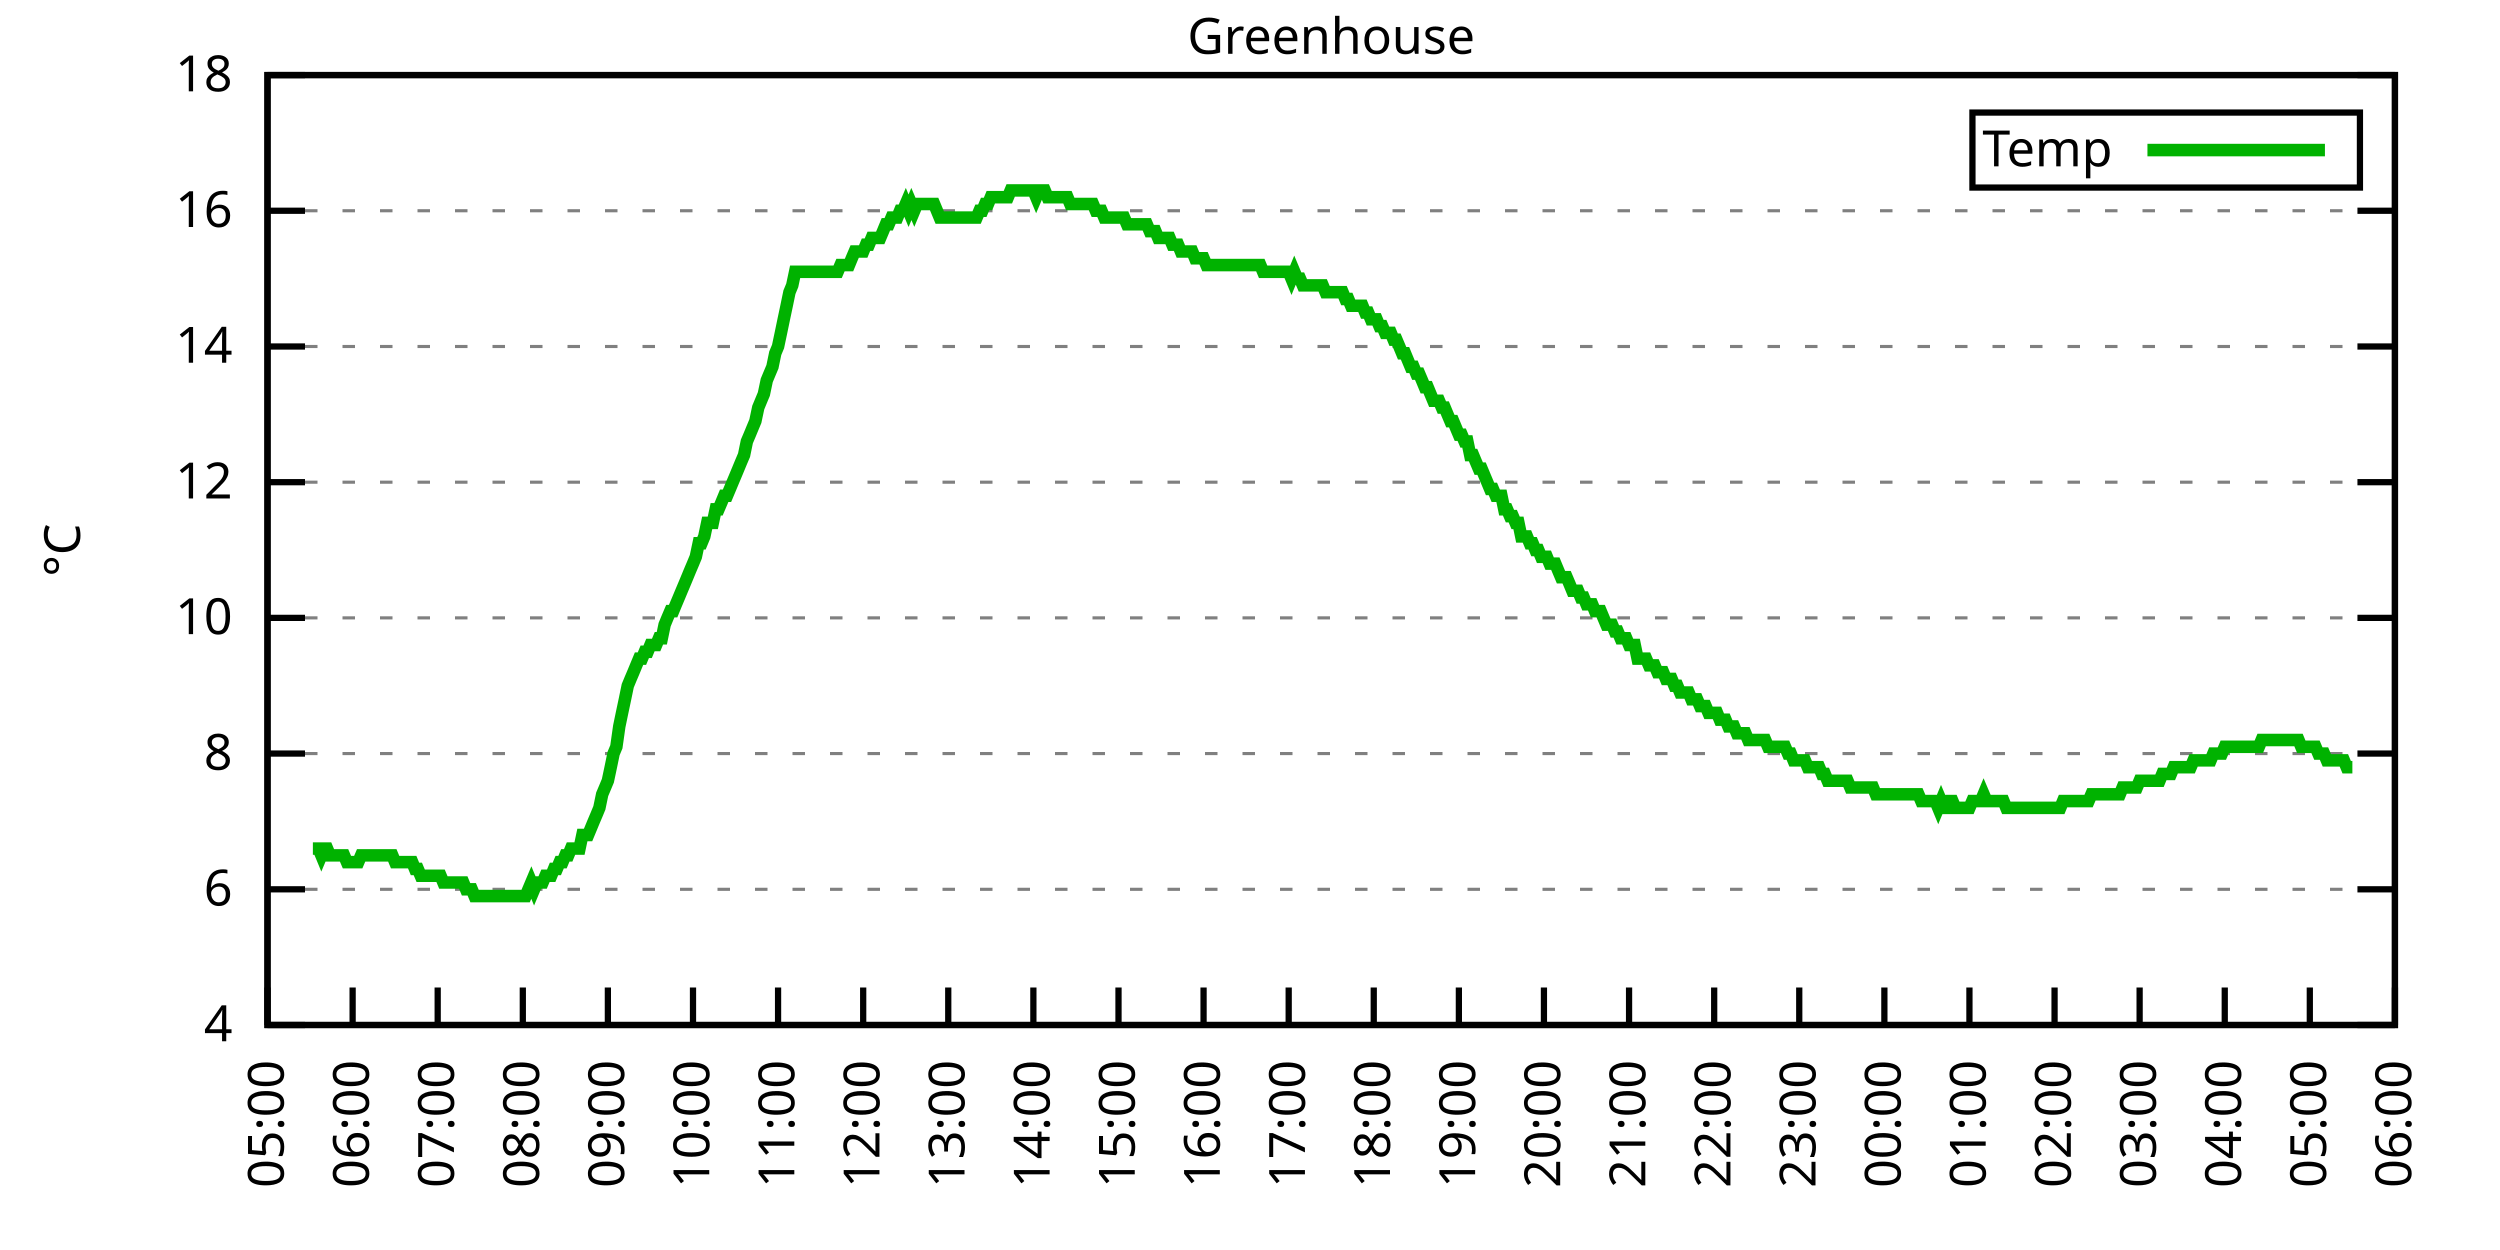
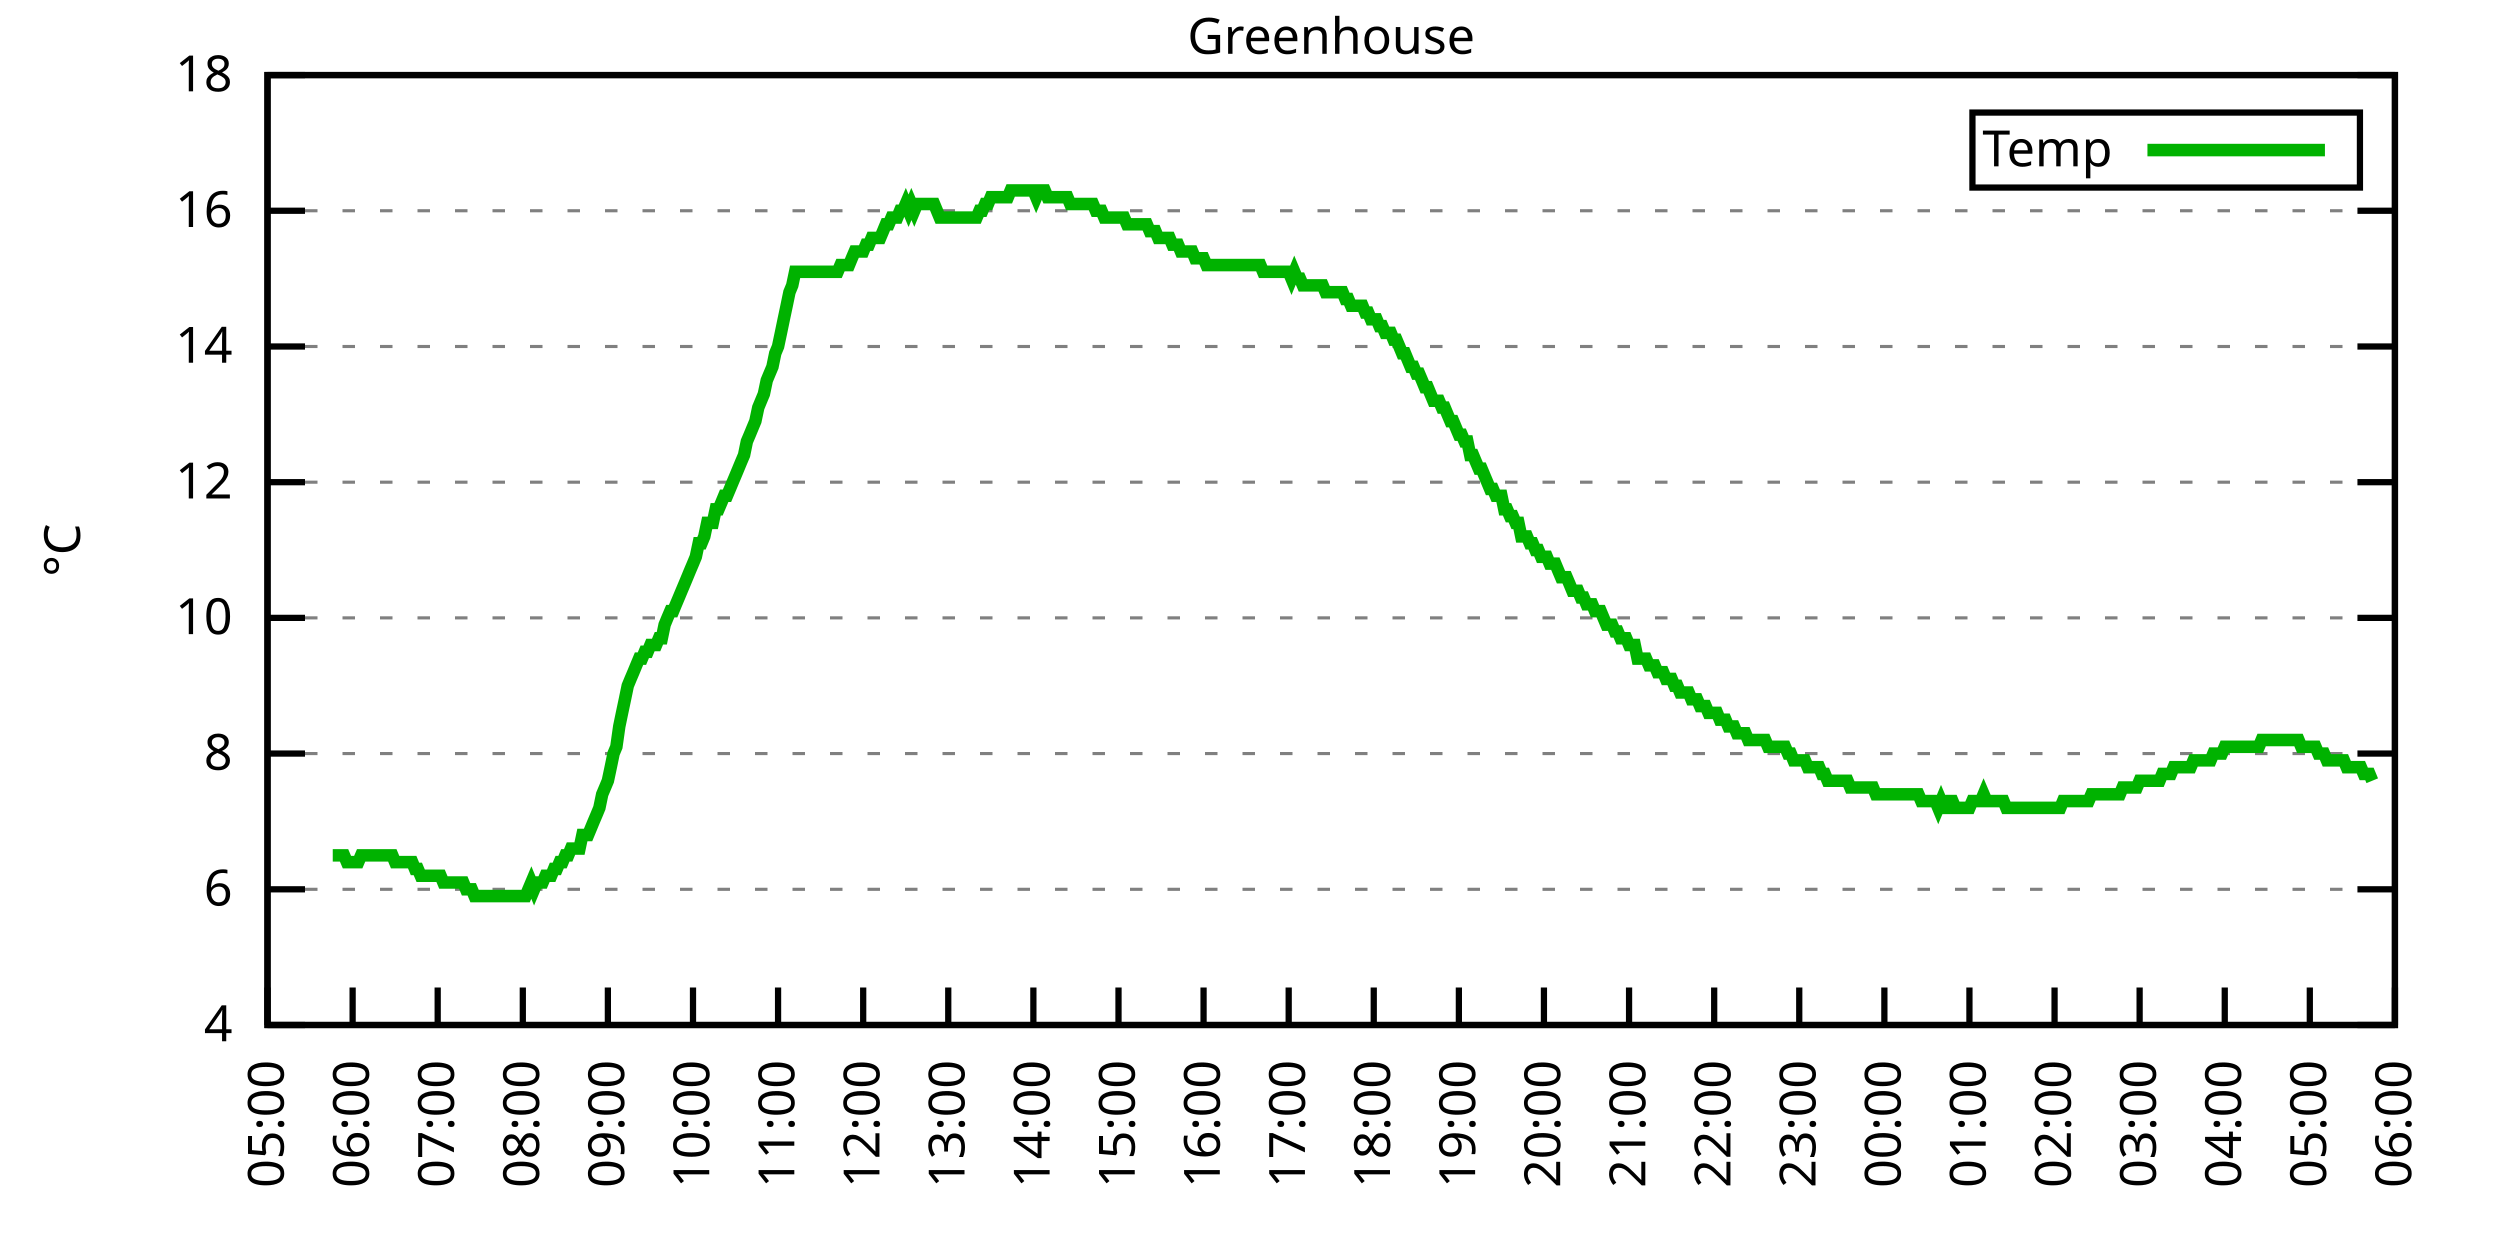
<svg xmlns="http://www.w3.org/2000/svg" xmlns:xlink="http://www.w3.org/1999/xlink" width="400" height="200" viewBox="0 0 400 200">
  <g id="gnuplot_canvas">
    <rect x="0" y="0" width="400" height="200" fill="none" />
    <defs>
      <circle id="gpDot" r="0.5" stroke-width="0.5" stroke="currentColor" />
      <path id="gpPt0" stroke-width="0.333" stroke="currentColor" d="M-1,0 h2 M0,-1 v2" />
      <path id="gpPt1" stroke-width="0.333" stroke="currentColor" d="M-1,-1 L1,1 M1,-1 L-1,1" />
      <path id="gpPt2" stroke-width="0.333" stroke="currentColor" d="M-1,0 L1,0 M0,-1 L0,1 M-1,-1 L1,1 M-1,1 L1,-1" />
      <rect id="gpPt3" stroke-width="0.333" stroke="currentColor" x="-1" y="-1" width="2" height="2" />
      <rect id="gpPt4" stroke-width="0.333" stroke="currentColor" fill="currentColor" x="-1" y="-1" width="2" height="2" />
      <circle id="gpPt5" stroke-width="0.333" stroke="currentColor" cx="0" cy="0" r="1" />
      <use xlink:href="#gpPt5" id="gpPt6" fill="currentColor" stroke="none" />
      <path id="gpPt7" stroke-width="0.333" stroke="currentColor" d="M0,-1.33 L-1.33,0.67 L1.33,0.67 z" />
      <use xlink:href="#gpPt7" id="gpPt8" fill="currentColor" stroke="none" />
      <use xlink:href="#gpPt7" id="gpPt9" stroke="currentColor" transform="rotate(180)" />
      <use xlink:href="#gpPt9" id="gpPt10" fill="currentColor" stroke="none" />
      <use xlink:href="#gpPt3" id="gpPt11" stroke="currentColor" transform="rotate(45)" />
      <use xlink:href="#gpPt11" id="gpPt12" fill="currentColor" stroke="none" />
      <path id="gpPt13" stroke-width="0.333" stroke="currentColor" d="M0,1.330 L1.265,0.411 L0.782,-1.067 L-0.782,-1.076 L-1.265,0.411 z" />
      <use xlink:href="#gpPt13" id="gpPt14" fill="currentColor" stroke="none" />
      <filter id="textbox" filterUnits="objectBoundingBox" x="0" y="0" height="1" width="1">
        <feFlood flood-color="white" flood-opacity="1" result="bgnd" />
        <feComposite in="SourceGraphic" in2="bgnd" operator="atop" />
      </filter>
      <filter id="greybox" filterUnits="objectBoundingBox" x="0" y="0" height="1" width="1">
        <feFlood flood-color="lightgrey" flood-opacity="1" result="grey" />
        <feComposite in="SourceGraphic" in2="grey" operator="atop" />
      </filter>
    </defs>
    <g fill="none" color="white" stroke="currentColor" stroke-width="1.00" stroke-linecap="butt" stroke-linejoin="miter">
</g>
    <g fill="none" color="black" stroke="currentColor" stroke-width="1.00" stroke-linecap="butt" stroke-linejoin="miter">
      <g stroke="none" shape-rendering="crispEdges">
        <polygon fill="rgb(255, 255, 255)" points="42.80,164.00 383.18,164.00 383.18,12.02 42.80,12.02 " />
      </g>
    </g>
    <g fill="none" color="black" stroke="currentColor" stroke-width="1.00" stroke-linecap="butt" stroke-linejoin="miter">
</g>
    <g fill="none" color="black" stroke="black" stroke-width="0.50" stroke-linecap="butt" stroke-linejoin="miter">
</g>
    <g fill="none" color="gray" stroke="currentColor" stroke-width="0.50" stroke-linecap="butt" stroke-linejoin="miter">
      <path stroke="gray" stroke-dasharray="2,4" class="gridline" d="M42.80,164.00 L383.19,164.00  " />
    </g>
    <g fill="none" color="gray" stroke="gray" stroke-width="1.00" stroke-linecap="butt" stroke-linejoin="miter">
</g>
    <g fill="none" color="black" stroke="currentColor" stroke-width="1.00" stroke-linecap="butt" stroke-linejoin="miter">
      <path stroke="black" d="M42.80,164.00 L48.80,164.00 M383.19,164.00 L377.19,164.00  " />
      <g transform="translate(37.20,166.60)" stroke="none" fill="black" font-family="Sans" font-size="8.00" text-anchor="end">
        <text>
          <tspan font-family="Sans"> 4</tspan>
        </text>
      </g>
    </g>
    <g fill="none" color="black" stroke="currentColor" stroke-width="1.00" stroke-linecap="butt" stroke-linejoin="miter">
</g>
    <g fill="none" color="black" stroke="black" stroke-width="0.50" stroke-linecap="butt" stroke-linejoin="miter">
</g>
    <g fill="none" color="gray" stroke="currentColor" stroke-width="0.50" stroke-linecap="butt" stroke-linejoin="miter">
      <path stroke="gray" stroke-dasharray="2,4" class="gridline" d="M42.80,142.29 L383.19,142.29  " />
    </g>
    <g fill="none" color="gray" stroke="gray" stroke-width="1.00" stroke-linecap="butt" stroke-linejoin="miter">
</g>
    <g fill="none" color="black" stroke="currentColor" stroke-width="1.00" stroke-linecap="butt" stroke-linejoin="miter">
      <path stroke="black" d="M42.80,142.29 L48.80,142.29 M383.19,142.29 L377.19,142.29  " />
      <g transform="translate(37.20,144.89)" stroke="none" fill="black" font-family="Sans" font-size="8.00" text-anchor="end">
        <text>
          <tspan font-family="Sans"> 6</tspan>
        </text>
      </g>
    </g>
    <g fill="none" color="black" stroke="currentColor" stroke-width="1.00" stroke-linecap="butt" stroke-linejoin="miter">
</g>
    <g fill="none" color="black" stroke="black" stroke-width="0.50" stroke-linecap="butt" stroke-linejoin="miter">
</g>
    <g fill="none" color="gray" stroke="currentColor" stroke-width="0.50" stroke-linecap="butt" stroke-linejoin="miter">
      <path stroke="gray" stroke-dasharray="2,4" class="gridline" d="M42.80,120.57 L383.19,120.57  " />
    </g>
    <g fill="none" color="gray" stroke="gray" stroke-width="1.00" stroke-linecap="butt" stroke-linejoin="miter">
</g>
    <g fill="none" color="black" stroke="currentColor" stroke-width="1.00" stroke-linecap="butt" stroke-linejoin="miter">
      <path stroke="black" d="M42.80,120.57 L48.80,120.57 M383.19,120.57 L377.19,120.57  " />
      <g transform="translate(37.20,123.17)" stroke="none" fill="black" font-family="Sans" font-size="8.00" text-anchor="end">
        <text>
          <tspan font-family="Sans"> 8</tspan>
        </text>
      </g>
    </g>
    <g fill="none" color="black" stroke="currentColor" stroke-width="1.00" stroke-linecap="butt" stroke-linejoin="miter">
</g>
    <g fill="none" color="black" stroke="black" stroke-width="0.50" stroke-linecap="butt" stroke-linejoin="miter">
</g>
    <g fill="none" color="gray" stroke="currentColor" stroke-width="0.50" stroke-linecap="butt" stroke-linejoin="miter">
      <path stroke="gray" stroke-dasharray="2,4" class="gridline" d="M42.80,98.86 L383.19,98.86  " />
    </g>
    <g fill="none" color="gray" stroke="gray" stroke-width="1.00" stroke-linecap="butt" stroke-linejoin="miter">
</g>
    <g fill="none" color="black" stroke="currentColor" stroke-width="1.00" stroke-linecap="butt" stroke-linejoin="miter">
      <path stroke="black" d="M42.80,98.86 L48.80,98.86 M383.19,98.86 L377.19,98.86  " />
      <g transform="translate(37.20,101.46)" stroke="none" fill="black" font-family="Sans" font-size="8.00" text-anchor="end">
        <text>
          <tspan font-family="Sans"> 10</tspan>
        </text>
      </g>
    </g>
    <g fill="none" color="black" stroke="currentColor" stroke-width="1.00" stroke-linecap="butt" stroke-linejoin="miter">
</g>
    <g fill="none" color="black" stroke="black" stroke-width="0.50" stroke-linecap="butt" stroke-linejoin="miter">
</g>
    <g fill="none" color="gray" stroke="currentColor" stroke-width="0.50" stroke-linecap="butt" stroke-linejoin="miter">
      <path stroke="gray" stroke-dasharray="2,4" class="gridline" d="M42.80,77.15 L383.19,77.15  " />
    </g>
    <g fill="none" color="gray" stroke="gray" stroke-width="1.00" stroke-linecap="butt" stroke-linejoin="miter">
</g>
    <g fill="none" color="black" stroke="currentColor" stroke-width="1.00" stroke-linecap="butt" stroke-linejoin="miter">
      <path stroke="black" d="M42.80,77.15 L48.80,77.15 M383.19,77.15 L377.19,77.15  " />
      <g transform="translate(37.20,79.75)" stroke="none" fill="black" font-family="Sans" font-size="8.00" text-anchor="end">
        <text>
          <tspan font-family="Sans"> 12</tspan>
        </text>
      </g>
    </g>
    <g fill="none" color="black" stroke="currentColor" stroke-width="1.00" stroke-linecap="butt" stroke-linejoin="miter">
</g>
    <g fill="none" color="black" stroke="black" stroke-width="0.50" stroke-linecap="butt" stroke-linejoin="miter">
</g>
    <g fill="none" color="gray" stroke="currentColor" stroke-width="0.50" stroke-linecap="butt" stroke-linejoin="miter">
      <path stroke="gray" stroke-dasharray="2,4" class="gridline" d="M42.80,55.44 L383.19,55.44  " />
    </g>
    <g fill="none" color="gray" stroke="gray" stroke-width="1.00" stroke-linecap="butt" stroke-linejoin="miter">
</g>
    <g fill="none" color="black" stroke="currentColor" stroke-width="1.00" stroke-linecap="butt" stroke-linejoin="miter">
      <path stroke="black" d="M42.80,55.44 L48.80,55.44 M383.19,55.44 L377.19,55.44  " />
      <g transform="translate(37.20,58.04)" stroke="none" fill="black" font-family="Sans" font-size="8.00" text-anchor="end">
        <text>
          <tspan font-family="Sans"> 14</tspan>
        </text>
      </g>
    </g>
    <g fill="none" color="black" stroke="currentColor" stroke-width="1.00" stroke-linecap="butt" stroke-linejoin="miter">
</g>
    <g fill="none" color="black" stroke="black" stroke-width="0.50" stroke-linecap="butt" stroke-linejoin="miter">
</g>
    <g fill="none" color="gray" stroke="currentColor" stroke-width="0.50" stroke-linecap="butt" stroke-linejoin="miter">
      <path stroke="gray" stroke-dasharray="2,4" class="gridline" d="M42.80,33.72 L383.19,33.72  " />
    </g>
    <g fill="none" color="gray" stroke="gray" stroke-width="1.00" stroke-linecap="butt" stroke-linejoin="miter">
</g>
    <g fill="none" color="black" stroke="currentColor" stroke-width="1.00" stroke-linecap="butt" stroke-linejoin="miter">
      <path stroke="black" d="M42.80,33.72 L48.80,33.72 M383.19,33.72 L377.19,33.72  " />
      <g transform="translate(37.20,36.32)" stroke="none" fill="black" font-family="Sans" font-size="8.00" text-anchor="end">
        <text>
          <tspan font-family="Sans"> 16</tspan>
        </text>
      </g>
    </g>
    <g fill="none" color="black" stroke="currentColor" stroke-width="1.00" stroke-linecap="butt" stroke-linejoin="miter">
</g>
    <g fill="none" color="black" stroke="black" stroke-width="0.50" stroke-linecap="butt" stroke-linejoin="miter">
</g>
    <g fill="none" color="gray" stroke="currentColor" stroke-width="0.50" stroke-linecap="butt" stroke-linejoin="miter">
      <path stroke="gray" stroke-dasharray="2,4" class="gridline" d="M42.80,12.01 L383.19,12.01  " />
    </g>
    <g fill="none" color="gray" stroke="gray" stroke-width="1.00" stroke-linecap="butt" stroke-linejoin="miter">
</g>
    <g fill="none" color="black" stroke="currentColor" stroke-width="1.00" stroke-linecap="butt" stroke-linejoin="miter">
      <path stroke="black" d="M42.80,12.01 L48.80,12.01 M383.19,12.01 L377.19,12.01  " />
      <g transform="translate(37.20,14.61)" stroke="none" fill="black" font-family="Sans" font-size="8.00" text-anchor="end">
        <text>
          <tspan font-family="Sans"> 18</tspan>
        </text>
      </g>
    </g>
    <g fill="none" color="black" stroke="currentColor" stroke-width="1.00" stroke-linecap="butt" stroke-linejoin="miter">
      <path stroke="black" d="M42.80,164.00 L42.80,158.00  " />
      <g transform="translate(45.40,169.60) rotate(270.00)" stroke="none" fill="black" font-family="Sans" font-size="8.00" text-anchor="end">
        <text>
          <tspan font-family="Sans">05:00</tspan>
        </text>
      </g>
    </g>
    <g fill="none" color="black" stroke="currentColor" stroke-width="1.00" stroke-linecap="butt" stroke-linejoin="miter">
      <path stroke="black" d="M56.42,164.00 L56.42,158.00  " />
      <g transform="translate(59.02,169.60) rotate(270.00)" stroke="none" fill="black" font-family="Sans" font-size="8.00" text-anchor="end">
        <text>
          <tspan font-family="Sans">06:00</tspan>
        </text>
      </g>
    </g>
    <g fill="none" color="black" stroke="currentColor" stroke-width="1.00" stroke-linecap="butt" stroke-linejoin="miter">
      <path stroke="black" d="M70.03,164.00 L70.03,158.00  " />
      <g transform="translate(72.63,169.60) rotate(270.00)" stroke="none" fill="black" font-family="Sans" font-size="8.00" text-anchor="end">
        <text>
          <tspan font-family="Sans">07:00</tspan>
        </text>
      </g>
    </g>
    <g fill="none" color="black" stroke="currentColor" stroke-width="1.00" stroke-linecap="butt" stroke-linejoin="miter">
      <path stroke="black" d="M83.65,164.00 L83.65,158.00  " />
      <g transform="translate(86.25,169.60) rotate(270.00)" stroke="none" fill="black" font-family="Sans" font-size="8.00" text-anchor="end">
        <text>
          <tspan font-family="Sans">08:00</tspan>
        </text>
      </g>
    </g>
    <g fill="none" color="black" stroke="currentColor" stroke-width="1.00" stroke-linecap="butt" stroke-linejoin="miter">
      <path stroke="black" d="M97.26,164.00 L97.26,158.00  " />
      <g transform="translate(99.86,169.60) rotate(270.00)" stroke="none" fill="black" font-family="Sans" font-size="8.00" text-anchor="end">
        <text>
          <tspan font-family="Sans">09:00</tspan>
        </text>
      </g>
    </g>
    <g fill="none" color="black" stroke="currentColor" stroke-width="1.00" stroke-linecap="butt" stroke-linejoin="miter">
      <path stroke="black" d="M110.88,164.00 L110.88,158.00  " />
      <g transform="translate(113.48,169.60) rotate(270.00)" stroke="none" fill="black" font-family="Sans" font-size="8.00" text-anchor="end">
        <text>
          <tspan font-family="Sans">10:00</tspan>
        </text>
      </g>
    </g>
    <g fill="none" color="black" stroke="currentColor" stroke-width="1.00" stroke-linecap="butt" stroke-linejoin="miter">
      <path stroke="black" d="M124.49,164.00 L124.49,158.00  " />
      <g transform="translate(127.09,169.60) rotate(270.00)" stroke="none" fill="black" font-family="Sans" font-size="8.00" text-anchor="end">
        <text>
          <tspan font-family="Sans">11:00</tspan>
        </text>
      </g>
    </g>
    <g fill="none" color="black" stroke="currentColor" stroke-width="1.00" stroke-linecap="butt" stroke-linejoin="miter">
      <path stroke="black" d="M138.11,164.00 L138.11,158.00  " />
      <g transform="translate(140.71,169.60) rotate(270.00)" stroke="none" fill="black" font-family="Sans" font-size="8.00" text-anchor="end">
        <text>
          <tspan font-family="Sans">12:00</tspan>
        </text>
      </g>
    </g>
    <g fill="none" color="black" stroke="currentColor" stroke-width="1.00" stroke-linecap="butt" stroke-linejoin="miter">
      <path stroke="black" d="M151.72,164.00 L151.72,158.00  " />
      <g transform="translate(154.32,169.60) rotate(270.00)" stroke="none" fill="black" font-family="Sans" font-size="8.00" text-anchor="end">
        <text>
          <tspan font-family="Sans">13:00</tspan>
        </text>
      </g>
    </g>
    <g fill="none" color="black" stroke="currentColor" stroke-width="1.00" stroke-linecap="butt" stroke-linejoin="miter">
      <path stroke="black" d="M165.34,164.00 L165.34,158.00  " />
      <g transform="translate(167.94,169.60) rotate(270.00)" stroke="none" fill="black" font-family="Sans" font-size="8.00" text-anchor="end">
        <text>
          <tspan font-family="Sans">14:00</tspan>
        </text>
      </g>
    </g>
    <g fill="none" color="black" stroke="currentColor" stroke-width="1.00" stroke-linecap="butt" stroke-linejoin="miter">
      <path stroke="black" d="M178.96,164.00 L178.96,158.00  " />
      <g transform="translate(181.56,169.60) rotate(270.00)" stroke="none" fill="black" font-family="Sans" font-size="8.00" text-anchor="end">
        <text>
          <tspan font-family="Sans">15:00</tspan>
        </text>
      </g>
    </g>
    <g fill="none" color="black" stroke="currentColor" stroke-width="1.00" stroke-linecap="butt" stroke-linejoin="miter">
      <path stroke="black" d="M192.57,164.00 L192.57,158.00  " />
      <g transform="translate(195.17,169.60) rotate(270.00)" stroke="none" fill="black" font-family="Sans" font-size="8.00" text-anchor="end">
        <text>
          <tspan font-family="Sans">16:00</tspan>
        </text>
      </g>
    </g>
    <g fill="none" color="black" stroke="currentColor" stroke-width="1.00" stroke-linecap="butt" stroke-linejoin="miter">
      <path stroke="black" d="M206.19,164.00 L206.19,158.00  " />
      <g transform="translate(208.79,169.60) rotate(270.00)" stroke="none" fill="black" font-family="Sans" font-size="8.00" text-anchor="end">
        <text>
          <tspan font-family="Sans">17:00</tspan>
        </text>
      </g>
    </g>
    <g fill="none" color="black" stroke="currentColor" stroke-width="1.00" stroke-linecap="butt" stroke-linejoin="miter">
      <path stroke="black" d="M219.80,164.00 L219.80,158.00  " />
      <g transform="translate(222.40,169.60) rotate(270.00)" stroke="none" fill="black" font-family="Sans" font-size="8.00" text-anchor="end">
        <text>
          <tspan font-family="Sans">18:00</tspan>
        </text>
      </g>
    </g>
    <g fill="none" color="black" stroke="currentColor" stroke-width="1.00" stroke-linecap="butt" stroke-linejoin="miter">
      <path stroke="black" d="M233.42,164.00 L233.42,158.00  " />
      <g transform="translate(236.02,169.60) rotate(270.00)" stroke="none" fill="black" font-family="Sans" font-size="8.00" text-anchor="end">
        <text>
          <tspan font-family="Sans">19:00</tspan>
        </text>
      </g>
    </g>
    <g fill="none" color="black" stroke="currentColor" stroke-width="1.00" stroke-linecap="butt" stroke-linejoin="miter">
      <path stroke="black" d="M247.03,164.00 L247.03,158.00  " />
      <g transform="translate(249.63,169.60) rotate(270.00)" stroke="none" fill="black" font-family="Sans" font-size="8.00" text-anchor="end">
        <text>
          <tspan font-family="Sans">20:00</tspan>
        </text>
      </g>
    </g>
    <g fill="none" color="black" stroke="currentColor" stroke-width="1.00" stroke-linecap="butt" stroke-linejoin="miter">
      <path stroke="black" d="M260.65,164.00 L260.65,158.00  " />
      <g transform="translate(263.25,169.60) rotate(270.00)" stroke="none" fill="black" font-family="Sans" font-size="8.00" text-anchor="end">
        <text>
          <tspan font-family="Sans">21:00</tspan>
        </text>
      </g>
    </g>
    <g fill="none" color="black" stroke="currentColor" stroke-width="1.00" stroke-linecap="butt" stroke-linejoin="miter">
      <path stroke="black" d="M274.27,164.00 L274.27,158.00  " />
      <g transform="translate(276.87,169.60) rotate(270.00)" stroke="none" fill="black" font-family="Sans" font-size="8.00" text-anchor="end">
        <text>
          <tspan font-family="Sans">22:00</tspan>
        </text>
      </g>
    </g>
    <g fill="none" color="black" stroke="currentColor" stroke-width="1.00" stroke-linecap="butt" stroke-linejoin="miter">
      <path stroke="black" d="M287.88,164.00 L287.88,158.00  " />
      <g transform="translate(290.48,169.60) rotate(270.00)" stroke="none" fill="black" font-family="Sans" font-size="8.00" text-anchor="end">
        <text>
          <tspan font-family="Sans">23:00</tspan>
        </text>
      </g>
    </g>
    <g fill="none" color="black" stroke="currentColor" stroke-width="1.00" stroke-linecap="butt" stroke-linejoin="miter">
      <path stroke="black" d="M301.50,164.00 L301.50,158.00  " />
      <g transform="translate(304.10,169.60) rotate(270.00)" stroke="none" fill="black" font-family="Sans" font-size="8.00" text-anchor="end">
        <text>
          <tspan font-family="Sans">00:00</tspan>
        </text>
      </g>
    </g>
    <g fill="none" color="black" stroke="currentColor" stroke-width="1.00" stroke-linecap="butt" stroke-linejoin="miter">
      <path stroke="black" d="M315.11,164.00 L315.11,158.00  " />
      <g transform="translate(317.71,169.60) rotate(270.00)" stroke="none" fill="black" font-family="Sans" font-size="8.00" text-anchor="end">
        <text>
          <tspan font-family="Sans">01:00</tspan>
        </text>
      </g>
    </g>
    <g fill="none" color="black" stroke="currentColor" stroke-width="1.00" stroke-linecap="butt" stroke-linejoin="miter">
      <path stroke="black" d="M328.73,164.00 L328.73,158.00  " />
      <g transform="translate(331.33,169.60) rotate(270.00)" stroke="none" fill="black" font-family="Sans" font-size="8.00" text-anchor="end">
        <text>
          <tspan font-family="Sans">02:00</tspan>
        </text>
      </g>
    </g>
    <g fill="none" color="black" stroke="currentColor" stroke-width="1.00" stroke-linecap="butt" stroke-linejoin="miter">
      <path stroke="black" d="M342.34,164.00 L342.34,158.00  " />
      <g transform="translate(344.94,169.60) rotate(270.00)" stroke="none" fill="black" font-family="Sans" font-size="8.00" text-anchor="end">
        <text>
          <tspan font-family="Sans">03:00</tspan>
        </text>
      </g>
    </g>
    <g fill="none" color="black" stroke="currentColor" stroke-width="1.00" stroke-linecap="butt" stroke-linejoin="miter">
      <path stroke="black" d="M355.96,164.00 L355.96,158.00  " />
      <g transform="translate(358.56,169.60) rotate(270.00)" stroke="none" fill="black" font-family="Sans" font-size="8.00" text-anchor="end">
        <text>
          <tspan font-family="Sans">04:00</tspan>
        </text>
      </g>
    </g>
    <g fill="none" color="black" stroke="currentColor" stroke-width="1.00" stroke-linecap="butt" stroke-linejoin="miter">
      <path stroke="black" d="M369.57,164.00 L369.57,158.00  " />
      <g transform="translate(372.17,169.60) rotate(270.00)" stroke="none" fill="black" font-family="Sans" font-size="8.00" text-anchor="end">
        <text>
          <tspan font-family="Sans">05:00</tspan>
        </text>
      </g>
    </g>
    <g fill="none" color="black" stroke="currentColor" stroke-width="1.00" stroke-linecap="butt" stroke-linejoin="miter">
      <path stroke="black" d="M383.19,164.00 L383.19,158.00  " />
      <g transform="translate(385.79,169.60) rotate(270.00)" stroke="none" fill="black" font-family="Sans" font-size="8.00" text-anchor="end">
        <text>
          <tspan font-family="Sans">06:00</tspan>
        </text>
      </g>
    </g>
    <g fill="none" color="black" stroke="currentColor" stroke-width="1.00" stroke-linecap="butt" stroke-linejoin="miter">
</g>
    <g fill="none" color="black" stroke="currentColor" stroke-width="1.00" stroke-linecap="butt" stroke-linejoin="miter">
      <path stroke="black" d="M42.80,12.01 L42.80,164.00 L383.19,164.00 L383.19,12.01 L42.80,12.01 Z  " />
    </g>
    <g fill="none" color="black" stroke="currentColor" stroke-width="1.00" stroke-linecap="butt" stroke-linejoin="miter">
</g>
    <g fill="none" color="black" stroke="currentColor" stroke-width="1.00" stroke-linecap="butt" stroke-linejoin="miter">
      <path stroke="black" d="M315.59,30.01 L315.59,18.01 L377.59,18.01 L377.59,30.01 L315.59,30.01 Z  " />
    </g>
    <g id="Greenhouse_plot_1">
      <g fill="none" color="white" stroke="black" stroke-width="2.00" stroke-linecap="butt" stroke-linejoin="miter">
</g>
      <g fill="none" color="black" stroke="currentColor" stroke-width="2.00" stroke-linecap="butt" stroke-linejoin="miter">
        <g transform="translate(337.99,26.61)" stroke="none" fill="black" font-family="Sans" font-size="8.00" text-anchor="end">
          <text>
            <tspan font-family="Sans">Temp</tspan>
          </text>
        </g>
      </g>
      <g fill="none" color="black" stroke="currentColor" stroke-width="2.00" stroke-linecap="butt" stroke-linejoin="miter">
-         <path stroke="rgb(  0, 178,   0)" d="M343.59,24.01 L371.99,24.01 M50.06,135.77 L50.52,135.77 L50.97,135.77 L51.42,136.86 L51.88,135.77 L52.33,135.77   L52.78,136.86 L53.24,136.86 L53.69,136.86 L54.15,136.86 L54.60,136.86 L55.05,136.86 L55.51,137.94 L55.96,137.94   L56.42,137.94 L56.87,137.94 L57.32,137.94 L57.78,136.86 L58.23,136.86 L58.68,136.86 L59.14,136.86 L59.59,136.86   L60.05,136.86 L60.50,136.86 L60.95,136.86 L61.41,136.86 L61.86,136.86 L62.32,136.86 L62.77,136.86 L63.22,137.94   L63.68,137.94 L64.13,137.94 L64.58,137.94 L65.04,137.94 L65.49,137.94 L65.95,137.94 L66.40,139.03 L66.85,139.03   L67.31,140.12 L67.76,140.12 L68.22,140.12 L68.67,140.12 L69.12,140.12 L69.58,140.12 L70.03,140.12 L70.49,140.12   L70.94,141.20 L71.39,141.20 L71.85,141.20 L72.30,141.20 L72.75,141.20 L73.21,141.20 L73.66,141.20 L74.12,141.20   L74.57,142.29 L75.02,142.29 L75.48,142.29 L75.93,143.37 L76.39,143.37 L76.84,143.37 L77.29,143.37 L77.75,143.37   L78.20,143.37 L78.65,143.37 L79.11,143.37 L79.56,143.37 L80.02,143.37 L80.47,143.37 L80.92,143.37 L81.38,143.37   L81.83,143.37 L82.29,143.37 L82.74,143.37 L83.19,143.37 L83.65,143.37 L84.10,143.37 L84.55,142.29 L85.01,141.20   L85.46,142.29 L85.92,141.20 L86.37,141.20 L86.82,141.20 L87.28,140.12 L87.73,140.12 L88.19,140.12 L88.64,139.03   L89.09,139.03 L89.55,137.94 L90.00,137.94 L90.45,136.86 L90.91,136.86 L91.36,135.77 L91.82,135.77 L92.27,135.77   L92.72,135.77 L93.18,133.60 L93.63,133.60 L94.09,133.60 L94.54,132.52 L94.99,131.43 L95.45,130.35 L95.90,129.26   L96.35,127.09 L96.81,126.00 L97.26,124.92 L97.72,122.75 L98.17,120.57 L98.62,119.49 L99.08,116.23 L99.53,114.06   L99.99,111.89 L100.44,109.72 L100.89,108.63 L101.35,107.55 L101.80,106.46 L102.25,105.38 L102.71,105.38 L103.16,104.29   L103.62,104.29 L104.07,103.20 L104.52,103.20 L104.98,103.20 L105.43,102.12 L105.89,102.12 L106.34,99.95 L106.79,98.86   L107.25,97.78 L107.70,97.78 L108.15,96.69 L108.61,95.60 L109.06,94.52 L109.52,93.43 L109.97,92.35 L110.42,91.26   L110.88,90.18 L111.33,89.09 L111.79,86.92 L112.24,86.92 L112.69,85.83 L113.15,83.66 L113.60,83.66 L114.05,83.66   L114.51,81.49 L114.96,81.49 L115.42,80.41 L115.87,79.32 L116.32,79.32 L116.78,78.23 L117.23,77.15 L117.69,76.06   L118.14,74.98 L118.59,73.89 L119.05,72.81 L119.50,70.63 L119.96,69.55 L120.41,68.46 L120.86,67.38 L121.32,65.21   L121.77,64.12 L122.22,63.04 L122.68,60.86 L123.13,59.78 L123.59,58.69 L124.04,56.52 L124.49,55.44 L124.95,53.26   L125.40,51.09 L125.86,48.92 L126.31,46.75 L126.76,45.66 L127.22,43.49 L127.67,43.49 L128.12,43.49 L128.58,43.49   L129.03,43.49 L129.49,43.49 L129.94,43.49 L130.39,43.49 L130.85,43.49 L131.30,43.49 L131.76,43.49 L132.21,43.49   L132.66,43.49 L133.12,43.49 L133.57,43.49 L134.02,43.49 L134.48,42.41 L134.93,42.41 L135.39,42.41 L135.84,42.41   L136.29,41.32 L136.75,40.24 L137.20,40.24 L137.66,40.24 L138.11,40.24 L138.56,39.15 L139.02,39.15 L139.47,38.07   L139.92,38.07 L140.38,38.07 L140.83,38.07 L141.29,36.98 L141.74,35.89 L142.19,35.89 L142.65,34.81 L143.10,34.81   L143.56,34.81 L144.01,33.72 L144.46,33.72 L144.92,32.64 L145.37,33.72 L145.82,32.64 L146.28,33.72 L146.73,32.64   L147.19,32.64 L147.64,32.64 L148.09,32.64 L148.55,32.64 L149.00,32.64 L149.46,32.64 L149.91,33.72 L150.36,34.81   L150.82,34.81 L151.27,34.81 L151.72,34.81 L152.18,34.81 L152.63,34.81 L153.09,34.81 L153.54,34.81 L153.99,34.81   L154.45,34.81 L154.90,34.81 L155.36,34.81 L155.81,34.81 L156.26,34.81 L156.72,33.72 L157.17,33.72 L157.62,32.64   L158.08,32.64 L158.53,31.55 L158.99,31.55 L159.44,31.55 L159.89,31.55 L160.35,31.55 L160.80,31.55 L161.26,31.55   L161.71,30.47 L162.16,30.47 L162.62,30.47 L163.07,30.47 L163.52,30.47 L163.98,30.47 L164.43,30.47 L164.89,30.47   L165.34,30.47 L165.79,31.55 L166.25,30.47 L166.70,30.47 L167.16,30.47 L167.61,31.55 L168.06,31.55 L168.52,31.55   L168.97,31.55 L169.43,31.55 L169.88,31.55 L170.33,31.55 L170.79,31.55 L171.24,32.64 L171.69,32.64 L172.15,32.64   L172.60,32.64 L173.06,32.64 L173.51,32.64 L173.96,32.64 L174.42,32.64 L174.87,32.64 L175.33,33.72 L175.78,33.72   L176.23,33.72 L176.69,34.81 L177.14,34.81 L177.59,34.81 L178.05,34.81 L178.50,34.81 L178.96,34.81 L179.41,34.81   L179.86,34.81 L180.32,35.89 L180.77,35.89 L181.23,35.89 L181.68,35.89 L182.13,35.89 L182.59,35.89 L183.04,35.89   L183.49,35.89 L183.95,36.98 L184.40,36.98 L184.86,36.98 L185.31,38.07 L185.76,38.07 L186.22,38.07 L186.67,38.07   L187.13,38.07 L187.58,39.15 L188.03,39.15 L188.49,39.15 L188.94,40.24 L189.39,40.24 L189.85,40.24 L190.30,40.24   L190.76,40.24 L191.21,41.32 L191.66,41.32 L192.12,41.32 L192.57,41.32 L193.03,42.41 L193.48,42.41 L193.93,42.41   L194.39,42.41 L194.84,42.41 L195.29,42.41 L195.75,42.41 L196.20,42.41 L196.66,42.41 L197.11,42.41 L197.56,42.41   L198.02,42.41 L198.47,42.41 L198.93,42.41 L199.38,42.41 L199.83,42.41 L200.29,42.41 L200.74,42.41 L201.19,42.41   L201.65,42.41 L202.10,43.49 L202.56,43.49 L203.01,43.49 L203.46,43.49 L203.92,43.49 L204.37,43.49 L204.83,43.49   L205.28,43.49 L205.73,43.49 L206.19,43.49 L206.64,44.58 L207.09,43.49 L207.55,44.58 L208.00,44.58 L208.46,45.66   L208.91,45.66 L209.36,45.66 L209.82,45.66 L210.27,45.66 L210.73,45.66 L211.18,45.66 L211.63,45.66 L212.09,46.75   L212.54,46.75 L213.00,46.75 L213.45,46.75 L213.90,46.75 L214.36,46.75 L214.81,46.75 L215.26,47.84 L215.72,47.84   L216.17,48.92 L216.63,48.92 L217.08,48.92 L217.53,48.92 L217.99,48.92 L218.44,50.01 L218.90,50.01 L219.35,51.09   L219.80,51.09 L220.26,51.09 L220.71,52.18 L221.16,52.18 L221.62,53.26 L222.07,53.26 L222.53,53.26 L222.98,54.35   L223.43,54.35 L223.89,55.44 L224.34,56.52 L224.80,56.52 L225.25,57.61 L225.70,58.69 L226.16,58.69 L226.61,59.78   L227.06,59.78 L227.52,60.86 L227.97,61.95 L228.43,61.95 L228.88,63.04 L229.33,64.12 L229.79,64.12 L230.24,64.12   L230.70,65.21 L231.15,65.21 L231.60,66.29 L232.06,67.38 L232.51,67.38 L232.96,68.46 L233.42,69.55 L233.87,69.55   L234.33,70.63 L234.78,70.63 L235.23,72.81 L235.69,72.81 L236.14,73.89 L236.60,74.98 L237.05,74.98 L237.50,76.06   L237.96,77.15 L238.41,78.23 L238.86,78.23 L239.32,79.32 L239.77,79.32 L240.23,79.32 L240.68,81.49 L241.13,81.49   L241.59,82.58 L242.04,82.58 L242.50,83.66 L242.95,83.66 L243.40,85.83 L243.86,85.83 L244.31,85.83 L244.76,86.92   L245.22,86.92 L245.67,88.00 L246.13,88.00 L246.58,89.09 L247.03,89.09 L247.49,89.09 L247.94,90.18 L248.40,90.18   L248.85,90.18 L249.30,91.26 L249.76,92.35 L250.21,92.35 L250.66,92.35 L251.12,93.43 L251.57,94.52 L252.03,94.52   L252.48,94.52 L252.93,95.60 L253.39,95.60 L253.84,96.69 L254.30,96.69 L254.75,96.69 L255.20,97.78 L255.66,97.78   L256.11,97.78 L256.56,98.86 L257.02,99.95 L257.47,99.95 L257.93,99.95 L258.38,101.03 L258.83,101.03 L259.29,102.12   L259.74,102.12 L260.20,102.12 L260.65,103.20 L261.10,103.20 L261.56,103.20 L262.01,105.38 L262.47,105.38 L262.92,105.38   L263.37,105.38 L263.83,106.46 L264.28,106.46 L264.73,106.46 L265.19,107.55 L265.64,107.55 L266.10,107.55 L266.55,108.63   L267.00,108.63 L267.46,108.63 L267.91,109.72 L268.37,109.72 L268.82,110.80 L269.27,110.80 L269.73,110.80 L270.18,110.80   L270.63,111.89 L271.09,111.89 L271.54,111.89 L272.00,112.97 L272.45,112.97 L272.90,112.97 L273.36,114.06 L273.81,114.06   L274.27,114.06 L274.72,114.06 L275.17,115.15 L275.63,115.15 L276.08,115.15 L276.53,116.23 L276.99,116.23 L277.44,116.23   L277.90,117.32 L278.35,117.32 L278.80,117.32 L279.26,117.32 L279.71,118.40 L280.17,118.40 L280.62,118.40 L281.07,118.40   L281.53,118.40 L281.98,118.40 L282.43,118.40 L282.89,119.49 L283.34,119.49 L283.80,119.49 L284.25,119.49 L284.70,119.49   L285.16,119.49 L285.61,119.49 L286.07,120.57 L286.52,120.57 L286.97,121.66 L287.43,121.66 L287.88,121.66 L288.33,121.66   L288.79,121.66 L289.24,122.75 L289.70,122.75 L290.15,122.75 L290.60,122.75 L291.06,122.75 L291.51,123.83 L291.97,123.83   L292.42,124.92 L292.87,124.92 L293.33,124.92 L293.78,124.92 L294.23,124.92 L294.69,124.92 L295.14,124.92 L295.60,124.92   L296.05,126.00 L296.50,126.00 L296.96,126.00 L297.41,126.00 L297.87,126.00 L298.32,126.00 L298.77,126.00 L299.23,126.00   L299.68,126.00 L300.13,127.09 L300.59,127.09 L301.04,127.09 L301.50,127.09 L301.95,127.09 L302.40,127.09 L302.86,127.09   L303.31,127.09 L303.77,127.09 L304.22,127.09 L304.67,127.09 L305.13,127.09 L305.58,127.09 L306.03,127.09 L306.49,127.09   L306.94,127.09 L307.40,128.17 L307.85,128.17 L308.30,128.17 L308.76,128.17 L309.21,128.17 L309.67,128.17 L310.12,129.26   L310.57,128.17 L311.03,129.26 L311.48,129.26 L311.94,128.17 L312.39,128.17 L312.84,129.26 L313.30,129.26 L313.75,129.26   L314.20,129.26 L314.66,129.26 L315.11,129.26 L315.57,128.17 L316.02,128.17 L316.47,128.17 L316.93,128.17 L317.38,127.09   L317.84,128.17 L318.29,128.17 L318.74,128.17 L319.20,128.17 L319.65,128.17 L320.10,128.17 L320.56,128.17 L321.01,129.26   L321.47,129.26 L321.92,129.26 L322.37,129.26 L322.83,129.26 L323.28,129.26 L323.74,129.26 L324.19,129.26 L324.64,129.26   L325.10,129.26 L325.55,129.26 L326.00,129.26 L326.46,129.26 L326.91,129.26 L327.37,129.26 L327.82,129.26 L328.27,129.26   L328.73,129.26 L329.18,129.26 L329.64,129.26 L330.09,128.17 L330.54,128.17 L331.00,128.17 L331.45,128.17 L331.90,128.17   L332.36,128.17 L332.81,128.17 L333.27,128.17 L333.72,128.17 L334.17,128.17 L334.63,127.09 L335.08,127.09 L335.54,127.09   L335.99,127.09 L336.44,127.09 L336.90,127.09 L337.35,127.09 L337.80,127.09 L338.26,127.09 L338.71,127.09 L339.17,127.09   L339.62,126.00 L340.07,126.00 L340.53,126.00 L340.98,126.00 L341.44,126.00 L341.89,126.00 L342.34,124.92 L342.80,124.92   L343.25,124.92 L343.70,124.92 L344.16,124.92 L344.61,124.92 L345.07,124.92 L345.52,124.92 L345.97,123.83 L346.43,123.83   L346.88,123.83 L347.34,123.83 L347.79,122.75 L348.24,122.75 L348.70,122.75 L349.15,122.75 L349.60,122.75 L350.06,122.75   L350.51,122.75 L350.97,121.66 L351.42,121.66 L351.87,121.66 L352.33,121.66 L352.78,121.66 L353.24,121.66 L353.69,121.66   L354.14,120.57 L354.60,120.57 L355.05,120.57 L355.50,120.57 L355.96,119.49 L356.41,119.49 L356.87,119.49 L357.32,119.49   L357.77,119.49 L358.23,119.49 L358.68,119.49 L359.14,119.49 L359.59,119.49 L360.04,119.49 L360.50,119.49 L360.95,119.49   L361.41,119.49 L361.86,118.40 L362.31,118.40 L362.77,118.40 L363.22,118.40 L363.67,118.40 L364.13,118.40 L364.58,118.40   L365.04,118.40 L365.49,118.40 L365.94,118.40 L366.40,118.40 L366.85,118.40 L367.31,118.40 L367.76,118.40 L368.21,119.49   L368.67,119.49 L369.12,119.49 L369.57,119.49 L370.03,119.49 L370.48,119.49 L370.94,120.57 L371.39,120.57 L371.84,120.57   L372.30,121.66 L372.75,121.66 L373.21,121.66 L373.66,121.66 L374.11,121.66 L374.57,121.66 L375.02,121.66 L375.47,122.75   L375.93,122.75 L376.38,122.75  " />
+         <path stroke="rgb(  0, 178,   0)" d="M343.59,24.01 L371.99,24.01 M53.24,136.86 L53.69,136.86 L54.15,136.86 L54.60,136.86 L55.05,136.86 L55.51,137.94   L55.96,137.94 L56.42,137.94 L56.87,137.94 L57.32,137.94 L57.78,136.86 L58.23,136.86 L58.68,136.86 L59.14,136.86   L59.59,136.86 L60.05,136.86 L60.50,136.86 L60.95,136.86 L61.41,136.86 L61.86,136.86 L62.32,136.86 L62.77,136.86   L63.22,137.94 L63.68,137.94 L64.13,137.94 L64.58,137.94 L65.04,137.94 L65.49,137.94 L65.95,137.94 L66.40,139.03   L66.85,139.03 L67.31,140.12 L67.76,140.12 L68.22,140.12 L68.67,140.12 L69.12,140.12 L69.58,140.12 L70.03,140.12   L70.49,140.12 L70.94,141.20 L71.39,141.20 L71.85,141.20 L72.30,141.20 L72.75,141.20 L73.21,141.20 L73.66,141.20   L74.12,141.20 L74.57,142.29 L75.02,142.29 L75.48,142.29 L75.93,143.37 L76.39,143.37 L76.84,143.37 L77.29,143.37   L77.75,143.37 L78.20,143.37 L78.65,143.37 L79.11,143.37 L79.56,143.37 L80.02,143.37 L80.47,143.37 L80.92,143.37   L81.38,143.37 L81.83,143.37 L82.29,143.37 L82.74,143.37 L83.19,143.37 L83.65,143.37 L84.10,143.37 L84.55,142.29   L85.01,141.20 L85.46,142.29 L85.92,141.20 L86.37,141.20 L86.82,141.20 L87.28,140.12 L87.73,140.12 L88.19,140.12   L88.64,139.03 L89.09,139.03 L89.55,137.94 L90.00,137.94 L90.45,136.86 L90.91,136.86 L91.36,135.77 L91.82,135.77   L92.27,135.77 L92.72,135.77 L93.18,133.60 L93.63,133.60 L94.09,133.60 L94.54,132.52 L94.99,131.43 L95.45,130.35   L95.90,129.26 L96.35,127.09 L96.81,126.00 L97.26,124.92 L97.72,122.75 L98.17,120.57 L98.62,119.49 L99.08,116.23   L99.53,114.06 L99.99,111.89 L100.44,109.72 L100.89,108.63 L101.35,107.55 L101.80,106.46 L102.25,105.38 L102.71,105.38   L103.16,104.29 L103.62,104.29 L104.07,103.20 L104.52,103.20 L104.98,103.20 L105.43,102.12 L105.89,102.12 L106.34,99.95   L106.79,98.86 L107.25,97.78 L107.70,97.78 L108.15,96.69 L108.61,95.60 L109.06,94.52 L109.52,93.43 L109.97,92.35   L110.42,91.26 L110.88,90.18 L111.33,89.09 L111.79,86.92 L112.24,86.92 L112.69,85.83 L113.15,83.66 L113.60,83.66   L114.05,83.66 L114.51,81.49 L114.96,81.49 L115.42,80.41 L115.87,79.32 L116.32,79.32 L116.78,78.23 L117.23,77.15   L117.69,76.06 L118.14,74.98 L118.59,73.89 L119.05,72.81 L119.50,70.63 L119.96,69.55 L120.41,68.46 L120.86,67.38   L121.32,65.21 L121.77,64.12 L122.22,63.04 L122.68,60.86 L123.13,59.78 L123.59,58.69 L124.04,56.52 L124.49,55.44   L124.95,53.26 L125.40,51.09 L125.86,48.92 L126.31,46.75 L126.76,45.66 L127.22,43.49 L127.67,43.49 L128.12,43.49   L128.58,43.49 L129.03,43.49 L129.49,43.49 L129.94,43.49 L130.39,43.49 L130.85,43.49 L131.30,43.49 L131.76,43.49   L132.21,43.49 L132.66,43.49 L133.12,43.49 L133.57,43.49 L134.02,43.49 L134.48,42.41 L134.93,42.41 L135.39,42.41   L135.84,42.41 L136.29,41.32 L136.75,40.24 L137.20,40.24 L137.66,40.24 L138.11,40.24 L138.56,39.15 L139.02,39.15   L139.47,38.07 L139.92,38.07 L140.38,38.07 L140.83,38.07 L141.29,36.98 L141.74,35.89 L142.19,35.89 L142.65,34.81   L143.10,34.81 L143.56,34.81 L144.01,33.72 L144.46,33.72 L144.92,32.64 L145.37,33.72 L145.82,32.64 L146.28,33.72   L146.73,32.64 L147.19,32.64 L147.64,32.64 L148.09,32.64 L148.55,32.64 L149.00,32.64 L149.46,32.64 L149.91,33.72   L150.36,34.81 L150.82,34.81 L151.27,34.81 L151.72,34.81 L152.18,34.81 L152.63,34.81 L153.09,34.81 L153.54,34.81   L153.99,34.81 L154.45,34.81 L154.90,34.81 L155.36,34.81 L155.81,34.81 L156.26,34.81 L156.72,33.72 L157.17,33.72   L157.62,32.64 L158.08,32.64 L158.53,31.55 L158.99,31.55 L159.44,31.55 L159.89,31.55 L160.35,31.55 L160.80,31.55   L161.26,31.55 L161.71,30.47 L162.16,30.47 L162.62,30.47 L163.07,30.47 L163.52,30.47 L163.98,30.47 L164.43,30.47   L164.89,30.47 L165.34,30.47 L165.79,31.55 L166.25,30.47 L166.70,30.47 L167.16,30.47 L167.61,31.55 L168.06,31.55   L168.52,31.55 L168.97,31.55 L169.43,31.55 L169.88,31.55 L170.33,31.55 L170.79,31.55 L171.24,32.64 L171.69,32.64   L172.15,32.64 L172.60,32.64 L173.06,32.64 L173.51,32.64 L173.96,32.64 L174.42,32.64 L174.87,32.64 L175.33,33.72   L175.78,33.72 L176.23,33.72 L176.69,34.81 L177.14,34.81 L177.59,34.81 L178.05,34.81 L178.50,34.81 L178.96,34.81   L179.41,34.81 L179.86,34.81 L180.32,35.89 L180.77,35.89 L181.23,35.89 L181.68,35.89 L182.13,35.89 L182.59,35.89   L183.04,35.89 L183.49,35.89 L183.95,36.98 L184.40,36.98 L184.86,36.98 L185.31,38.07 L185.76,38.07 L186.22,38.07   L186.67,38.07 L187.13,38.07 L187.58,39.15 L188.03,39.15 L188.49,39.15 L188.94,40.24 L189.39,40.24 L189.85,40.24   L190.30,40.24 L190.76,40.24 L191.21,41.32 L191.66,41.32 L192.12,41.32 L192.57,41.32 L193.03,42.41 L193.48,42.41   L193.93,42.41 L194.39,42.41 L194.84,42.41 L195.29,42.41 L195.75,42.41 L196.20,42.41 L196.66,42.41 L197.11,42.41   L197.56,42.41 L198.02,42.41 L198.47,42.41 L198.93,42.41 L199.38,42.41 L199.83,42.41 L200.29,42.41 L200.74,42.41   L201.19,42.41 L201.65,42.41 L202.10,43.49 L202.56,43.49 L203.01,43.49 L203.46,43.49 L203.92,43.49 L204.37,43.49   L204.83,43.49 L205.28,43.49 L205.73,43.49 L206.19,43.49 L206.64,44.58 L207.09,43.49 L207.55,44.58 L208.00,44.58   L208.46,45.66 L208.91,45.66 L209.36,45.66 L209.82,45.66 L210.27,45.66 L210.73,45.66 L211.18,45.66 L211.63,45.66   L212.09,46.75 L212.54,46.75 L213.00,46.75 L213.45,46.75 L213.90,46.75 L214.36,46.75 L214.81,46.75 L215.26,47.84   L215.72,47.84 L216.17,48.92 L216.63,48.92 L217.08,48.92 L217.53,48.92 L217.99,48.92 L218.44,50.01 L218.90,50.01   L219.35,51.09 L219.80,51.09 L220.26,51.09 L220.71,52.18 L221.16,52.18 L221.62,53.26 L222.07,53.26 L222.53,53.26   L222.98,54.35 L223.43,54.35 L223.89,55.44 L224.34,56.52 L224.80,56.52 L225.25,57.61 L225.70,58.69 L226.16,58.69   L226.61,59.78 L227.06,59.78 L227.52,60.86 L227.97,61.95 L228.43,61.95 L228.88,63.04 L229.33,64.12 L229.79,64.12   L230.24,64.12 L230.70,65.21 L231.15,65.21 L231.60,66.29 L232.06,67.38 L232.51,67.38 L232.96,68.46 L233.42,69.55   L233.87,69.55 L234.33,70.63 L234.78,70.63 L235.23,72.81 L235.69,72.81 L236.14,73.89 L236.60,74.98 L237.05,74.98   L237.50,76.06 L237.96,77.15 L238.41,78.23 L238.86,78.23 L239.32,79.32 L239.77,79.32 L240.23,79.32 L240.68,81.49   L241.13,81.49 L241.59,82.58 L242.04,82.58 L242.50,83.66 L242.95,83.66 L243.40,85.83 L243.86,85.83 L244.31,85.83   L244.76,86.92 L245.22,86.92 L245.67,88.00 L246.13,88.00 L246.58,89.09 L247.03,89.09 L247.49,89.09 L247.94,90.18   L248.40,90.18 L248.85,90.18 L249.30,91.26 L249.76,92.35 L250.21,92.35 L250.66,92.35 L251.12,93.43 L251.57,94.52   L252.03,94.52 L252.48,94.52 L252.93,95.60 L253.39,95.60 L253.84,96.69 L254.30,96.69 L254.75,96.69 L255.20,97.78   L255.66,97.78 L256.11,97.78 L256.56,98.86 L257.02,99.95 L257.47,99.95 L257.93,99.95 L258.38,101.03 L258.83,101.03   L259.29,102.12 L259.74,102.12 L260.20,102.12 L260.65,103.20 L261.10,103.20 L261.56,103.20 L262.01,105.38 L262.47,105.38   L262.92,105.38 L263.37,105.38 L263.83,106.46 L264.28,106.46 L264.73,106.46 L265.19,107.55 L265.64,107.55 L266.10,107.55   L266.55,108.63 L267.00,108.63 L267.46,108.63 L267.91,109.72 L268.37,109.72 L268.82,110.80 L269.27,110.80 L269.73,110.80   L270.18,110.80 L270.63,111.89 L271.09,111.89 L271.54,111.89 L272.00,112.97 L272.45,112.97 L272.90,112.97 L273.36,114.06   L273.81,114.06 L274.27,114.06 L274.72,114.06 L275.17,115.15 L275.63,115.15 L276.08,115.15 L276.53,116.23 L276.99,116.23   L277.44,116.23 L277.90,117.32 L278.35,117.32 L278.80,117.32 L279.26,117.32 L279.71,118.40 L280.17,118.40 L280.62,118.40   L281.07,118.40 L281.53,118.40 L281.98,118.40 L282.43,118.40 L282.89,119.49 L283.34,119.49 L283.80,119.49 L284.25,119.49   L284.70,119.49 L285.16,119.49 L285.61,119.49 L286.07,120.57 L286.52,120.57 L286.97,121.66 L287.43,121.66 L287.88,121.66   L288.33,121.66 L288.79,121.66 L289.24,122.75 L289.70,122.75 L290.15,122.75 L290.60,122.75 L291.06,122.75 L291.51,123.83   L291.97,123.83 L292.42,124.92 L292.87,124.92 L293.33,124.92 L293.78,124.92 L294.23,124.92 L294.69,124.92 L295.14,124.92   L295.60,124.92 L296.05,126.00 L296.50,126.00 L296.96,126.00 L297.41,126.00 L297.87,126.00 L298.32,126.00 L298.77,126.00   L299.23,126.00 L299.68,126.00 L300.13,127.09 L300.59,127.09 L301.04,127.09 L301.50,127.09 L301.95,127.09 L302.40,127.09   L302.86,127.09 L303.31,127.09 L303.77,127.09 L304.22,127.09 L304.67,127.09 L305.13,127.09 L305.58,127.09 L306.03,127.09   L306.49,127.09 L306.94,127.09 L307.40,128.17 L307.85,128.17 L308.30,128.17 L308.76,128.17 L309.21,128.17 L309.67,128.17   L310.12,129.26 L310.57,128.17 L311.03,129.26 L311.48,129.26 L311.94,128.17 L312.39,128.17 L312.84,129.26 L313.30,129.26   L313.75,129.26 L314.20,129.26 L314.66,129.26 L315.11,129.26 L315.57,128.17 L316.02,128.17 L316.47,128.17 L316.93,128.17   L317.38,127.09 L317.84,128.17 L318.29,128.17 L318.74,128.17 L319.20,128.17 L319.65,128.17 L320.10,128.17 L320.56,128.17   L321.01,129.26 L321.47,129.26 L321.92,129.26 L322.37,129.26 L322.83,129.26 L323.28,129.26 L323.74,129.26 L324.19,129.26   L324.64,129.26 L325.10,129.26 L325.55,129.26 L326.00,129.26 L326.46,129.26 L326.91,129.26 L327.37,129.26 L327.82,129.26   L328.27,129.26 L328.73,129.26 L329.18,129.26 L329.64,129.26 L330.09,128.17 L330.54,128.17 L331.00,128.17 L331.45,128.17   L331.90,128.17 L332.36,128.17 L332.81,128.17 L333.27,128.17 L333.72,128.17 L334.17,128.17 L334.63,127.09 L335.08,127.09   L335.54,127.09 L335.99,127.09 L336.44,127.09 L336.90,127.09 L337.35,127.09 L337.80,127.09 L338.26,127.09 L338.71,127.09   L339.17,127.09 L339.62,126.00 L340.07,126.00 L340.53,126.00 L340.98,126.00 L341.44,126.00 L341.89,126.00 L342.34,124.92   L342.80,124.92 L343.25,124.92 L343.70,124.92 L344.16,124.92 L344.61,124.92 L345.07,124.92 L345.52,124.92 L345.97,123.83   L346.43,123.83 L346.88,123.83 L347.34,123.83 L347.79,122.75 L348.24,122.75 L348.70,122.75 L349.15,122.75 L349.60,122.75   L350.06,122.75 L350.51,122.75 L350.97,121.66 L351.42,121.66 L351.87,121.66 L352.33,121.66 L352.78,121.66 L353.24,121.66   L353.69,121.66 L354.14,120.57 L354.60,120.57 L355.05,120.57 L355.50,120.57 L355.96,119.49 L356.41,119.49 L356.87,119.49   L357.32,119.49 L357.77,119.49 L358.23,119.49 L358.68,119.49 L359.14,119.49 L359.59,119.49 L360.04,119.49 L360.50,119.49   L360.95,119.49 L361.41,119.49 L361.86,118.40 L362.31,118.40 L362.77,118.40 L363.22,118.40 L363.67,118.40 L364.13,118.40   L364.58,118.40 L365.04,118.40 L365.49,118.40 L365.94,118.40 L366.40,118.40 L366.85,118.40 L367.31,118.40 L367.76,118.40   L368.21,119.49 L368.67,119.49 L369.12,119.49 L369.57,119.49 L370.03,119.49 L370.48,119.49 L370.94,120.57 L371.39,120.57   L371.84,120.57 L372.30,121.66 L372.75,121.66 L373.21,121.66 L373.66,121.66 L374.11,121.66 L374.57,121.66 L375.02,121.66   L375.47,122.75 L375.93,122.75 L376.38,122.75 L376.84,122.75 L377.29,122.75 L377.74,122.75 L378.20,123.83 L378.65,123.83   L379.11,123.83 L379.56,124.92  " />
      </g>
    </g>
    <g fill="none" color="black" stroke="currentColor" stroke-width="2.00" stroke-linecap="butt" stroke-linejoin="miter">
</g>
    <g fill="none" color="black" stroke="black" stroke-width="1.00" stroke-linecap="butt" stroke-linejoin="miter">
</g>
    <g fill="none" color="black" stroke="currentColor" stroke-width="1.00" stroke-linecap="butt" stroke-linejoin="miter">
      <path stroke="black" d="M42.80,12.01 L42.80,164.00 L383.19,164.00 L383.19,12.01 L42.80,12.01 Z  " />
      <g transform="translate(12.80,88.01) rotate(270.00)" stroke="none" fill="black" font-family="Sans" font-size="8.00" text-anchor="middle">
        <text>
          <tspan font-family="Sans">°C</tspan>
        </text>
      </g>
    </g>
    <g fill="none" color="black" stroke="currentColor" stroke-width="1.00" stroke-linecap="butt" stroke-linejoin="miter">
</g>
    <g fill="none" color="black" stroke="currentColor" stroke-width="1.00" stroke-linecap="butt" stroke-linejoin="miter">
      <g transform="translate(212.99,8.61)" stroke="none" fill="black" font-family="Sans" font-size="8.00" text-anchor="middle">
        <text>
          <tspan font-family="Sans">Greenhouse</tspan>
        </text>
      </g>
    </g>
    <g fill="none" color="black" stroke="currentColor" stroke-width="1.00" stroke-linecap="butt" stroke-linejoin="miter">
</g>
  </g>
</svg>
